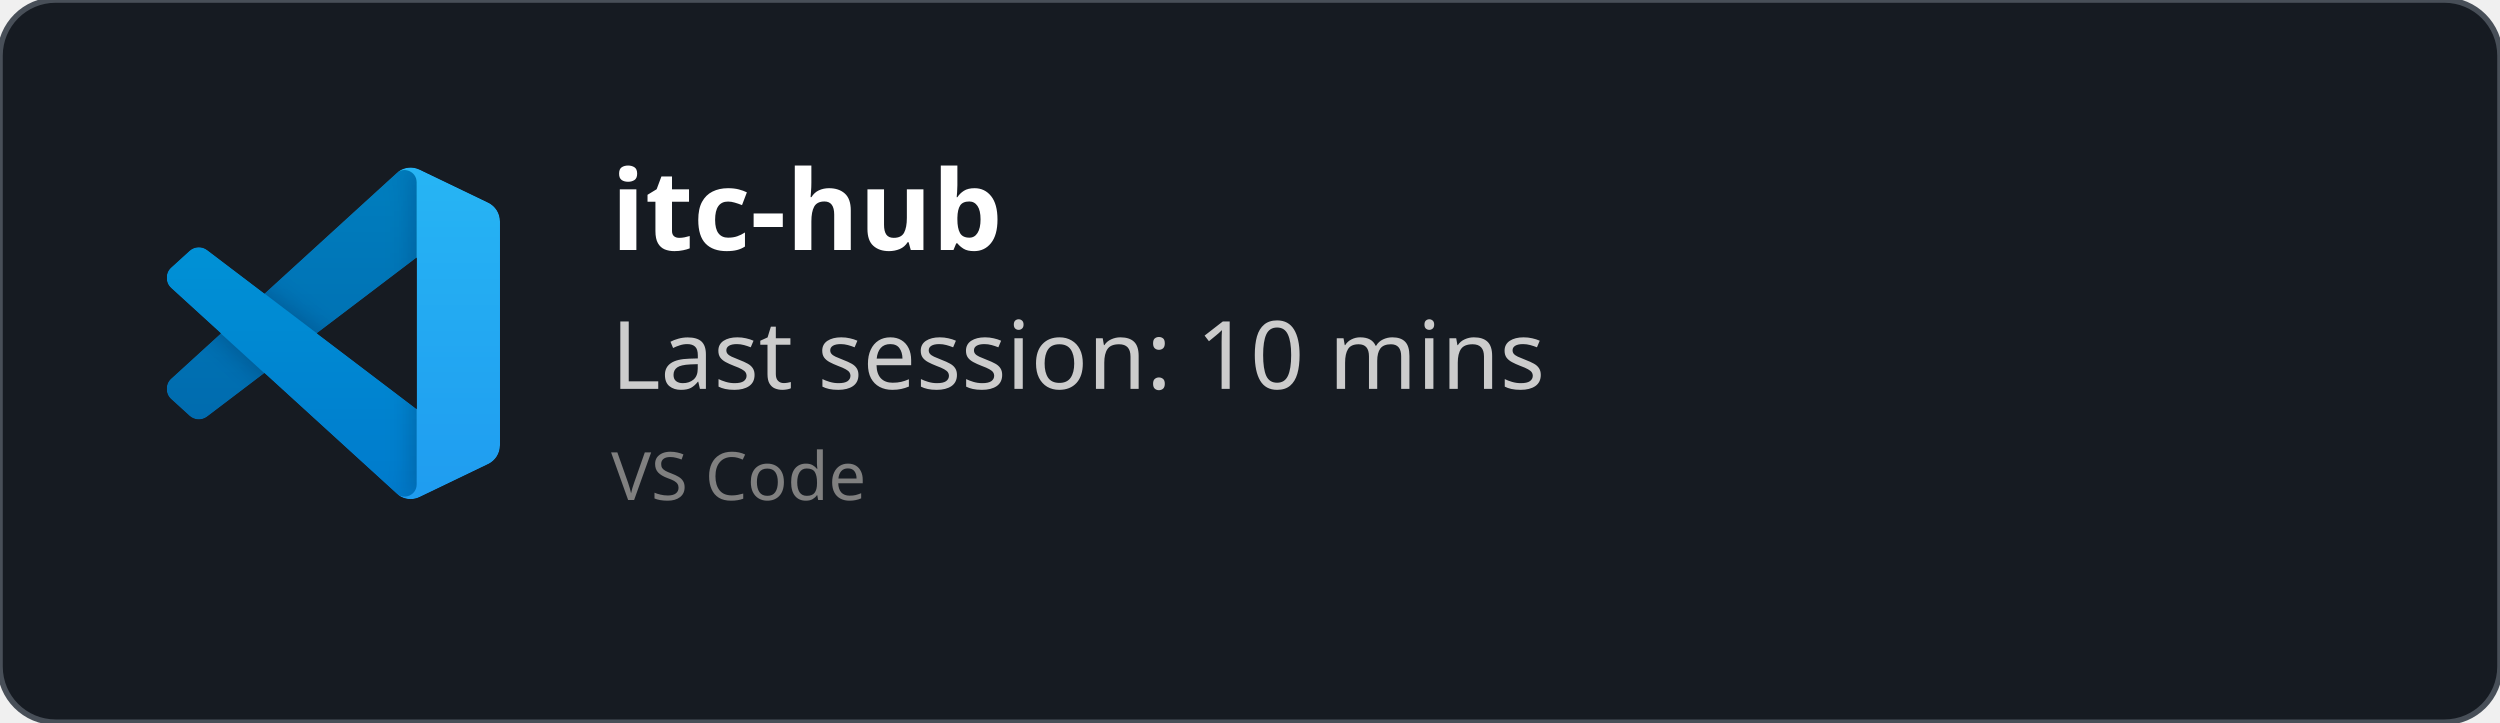
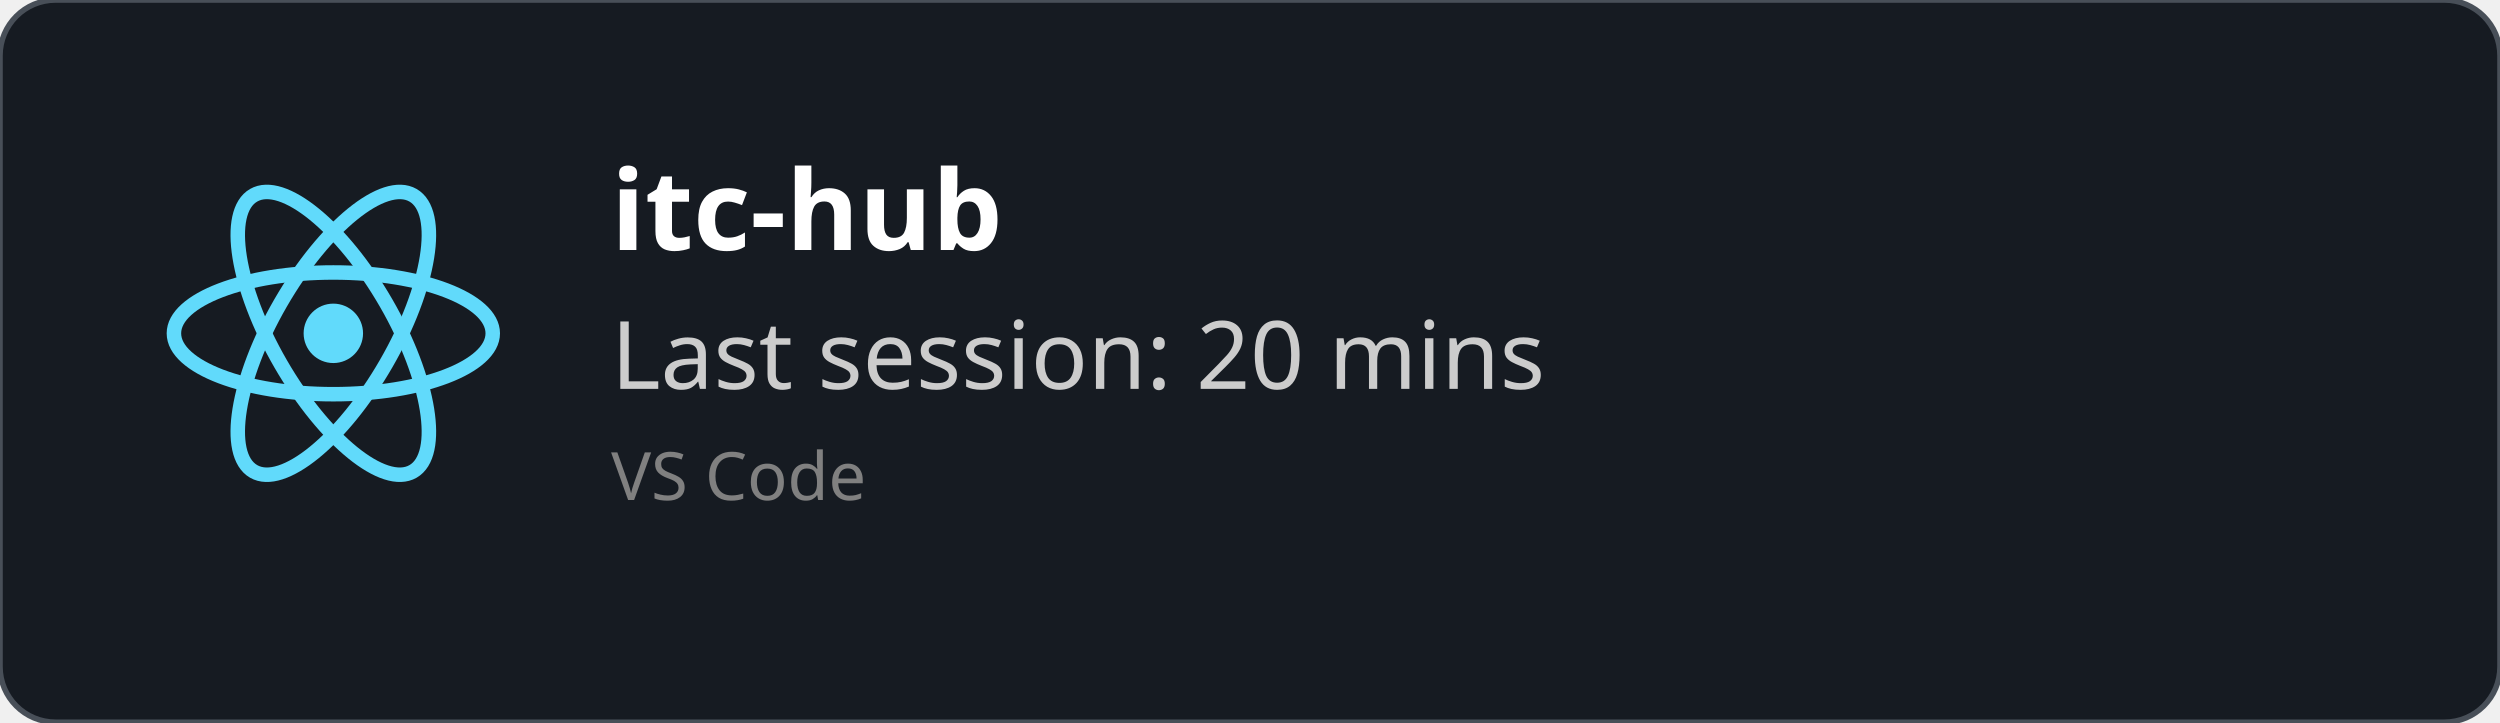
<svg xmlns="http://www.w3.org/2000/svg" width="450" height="130" viewBox="0 0 450 130" fill="none" role="img">
  <style>
    *{
        font-family: 'Segoe UI', Ubuntu, monospace
    }
    </style>
  <defs>
    <clipPath id="horizontalClip" x="20" y="20" width="500" height="200">
      <rect x="90" y="20" width="300" height="50" />
    </clipPath>
  </defs>
  <rect width="450" height="130" fill="rgba(22,27,34)" stroke="#484f58" stroke-width="1" fill-opacity="1" stroke-opacity="1" x="0" y="0" rx="10px" ry="10px">
    </rect>
-   <svg width="60" height="60" x="30" y="30" viewBox="0 0 100 100" fill="none" id="vscode">
-     <mask id="mask0" mask-type="alpha" maskUnits="userSpaceOnUse" x="0" y="0" width="100" height="100">
-       <path fill-rule="evenodd" clip-rule="evenodd" d="M70.912 99.317C72.487 99.931 74.283 99.891 75.873 99.126L96.461 89.22C98.624 88.179 100 85.989 100 83.587V16.413C100 14.011 98.624 11.822 96.461 10.781L75.873 0.874C73.786 -0.13 71.345 0.116 69.513 1.447C69.252 1.637 69.003 1.849 68.769 2.083L29.355 38.041L12.187 25.01C10.589 23.797 8.354 23.896 6.869 25.246L1.363 30.255C-0.453 31.906 -0.455 34.763 1.359 36.417L16.247 50L1.359 63.583C-0.455 65.237 -0.453 68.094 1.363 69.745L6.869 74.754C8.354 76.104 10.589 76.204 12.187 74.99L29.355 61.959L68.769 97.917C69.392 98.541 70.125 99.01 70.912 99.317ZM75.015 27.299L45.109 50L75.015 72.701V27.299Z" fill="white" />
-     </mask>
-     <g mask="url(#mask0)">
-       <path d="M96.461 10.796L75.857 0.876C73.472 -0.273 70.622 0.212 68.75 2.083L1.299 63.583C-0.516 65.237 -0.514 68.094 1.303 69.745L6.813 74.754C8.298 76.104 10.535 76.204 12.134 74.99L93.361 13.37C96.086 11.303 100 13.246 100 16.667V16.427C100 14.027 98.625 11.838 96.461 10.796Z" fill="#0065A9" />
-       <g filter="url(#filter0_d)">
-         <path d="M96.461 89.204L75.857 99.124C73.472 100.273 70.622 99.788 68.75 97.917L1.299 36.417C-0.516 34.763 -0.514 31.906 1.303 30.255L6.813 25.246C8.298 23.896 10.535 23.796 12.134 25.009L93.361 86.63C96.086 88.697 100 86.754 100 83.333V83.573C100 85.974 98.625 88.162 96.461 89.204Z" fill="#007ACC" />
-       </g>
-       <g filter="url(#filter1_d)">
-         <path d="M75.858 99.126C73.472 100.274 70.622 99.788 68.75 97.917C71.056 100.223 75 98.59 75 95.328V4.672C75 1.41 71.056 -0.223 68.75 2.083C70.622 0.211 73.472 -0.274 75.858 0.874L96.459 10.781C98.623 11.822 100 14.011 100 16.413V83.587C100 85.989 98.623 88.179 96.459 89.22L75.858 99.126Z" fill="#1F9CF0" />
-       </g>
-       <g style="mix-blend-mode:overlay" opacity="0.25">
-         <path fill-rule="evenodd" clip-rule="evenodd" d="M70.851 99.317C72.426 99.931 74.222 99.891 75.812 99.126L96.4 89.22C98.563 88.179 99.939 85.989 99.939 83.587V16.413C99.939 14.011 98.564 11.822 96.4 10.781L75.812 0.874C73.725 -0.13 71.284 0.116 69.453 1.447C69.191 1.637 68.942 1.849 68.708 2.083L29.294 38.041L12.126 25.01C10.528 23.796 8.293 23.896 6.809 25.246L1.302 30.255C-0.513 31.906 -0.515 34.763 1.298 36.417L16.186 50L1.298 63.583C-0.515 65.237 -0.513 68.094 1.302 69.745L6.809 74.754C8.293 76.104 10.528 76.204 12.126 74.99L29.294 61.959L68.708 97.917C69.332 98.54 70.064 99.01 70.851 99.317ZM74.954 27.299L45.048 50L74.954 72.701V27.299Z" fill="url(#paint0_linear)" />
-       </g>
+   <svg height="60" width="60" x="30" y="30" viewBox="-11.5 -10.232 23 20.463">
+     <circle cx="0" cy="0" r="2.05" fill="#61dafb" />
+     <g stroke="#61dafb" stroke-width="1" fill="none">
+       <ellipse rx="11" ry="4.2" />
+       <ellipse rx="11" ry="4.2" transform="rotate(60)" />
+       <ellipse rx="11" ry="4.2" transform="rotate(120)" />
    </g>
-     <defs>
-       <filter id="filter0_d" x="-8.394" y="15.829" width="116.727" height="92.246" filterUnits="userSpaceOnUse" color-interpolation-filters="sRGB">
-         <feFlood flood-opacity="0" result="BackgroundImageFix" />
-         <feColorMatrix in="SourceAlpha" type="matrix" values="0 0 0 0 0 0 0 0 0 0 0 0 0 0 0 0 0 0 127 0" />
-         <feOffset />
-         <feGaussianBlur stdDeviation="4.167" />
-         <feColorMatrix type="matrix" values="0 0 0 0 0 0 0 0 0 0 0 0 0 0 0 0 0 0 0.25 0" />
-         <feBlend mode="overlay" in2="BackgroundImageFix" result="effect1_dropShadow" />
-         <feBlend mode="normal" in="SourceGraphic" in2="effect1_dropShadow" result="shape" />
-       </filter>
-       <filter id="filter1_d" x="60.417" y="-8.076" width="47.917" height="116.151" filterUnits="userSpaceOnUse" color-interpolation-filters="sRGB">
-         <feFlood flood-opacity="0" result="BackgroundImageFix" />
-         <feColorMatrix in="SourceAlpha" type="matrix" values="0 0 0 0 0 0 0 0 0 0 0 0 0 0 0 0 0 0 127 0" />
-         <feOffset />
-         <feGaussianBlur stdDeviation="4.167" />
-         <feColorMatrix type="matrix" values="0 0 0 0 0 0 0 0 0 0 0 0 0 0 0 0 0 0 0.25 0" />
-         <feBlend mode="overlay" in2="BackgroundImageFix" result="effect1_dropShadow" />
-         <feBlend mode="normal" in="SourceGraphic" in2="effect1_dropShadow" result="shape" />
-       </filter>
-       <linearGradient id="paint0_linear" x1="49.939" y1="0.258" x2="49.939" y2="99.742" gradientUnits="userSpaceOnUse">
-         <stop stop-color="white" />
-         <stop offset="1" stop-color="white" stop-opacity="0" />
-       </linearGradient>
-     </defs>
  </svg>
  <text x="110" y="45" font-size="20" clip-path="url(#horizontalClip)" font-weight="bold" font-family="Ubuntu" fill="white">
    itc-hub
    </text>
  <text x="110" y="70" font-size="17px" font-family="Ubuntu" fill="#ccc">
-     Last session: 10 mins
+     Last session: 20 mins
    </text>
  <text x="110" y="90" font-size="12px" font-family="Ubuntu" fill="grey">
    VS Code
    </text>
</svg>
